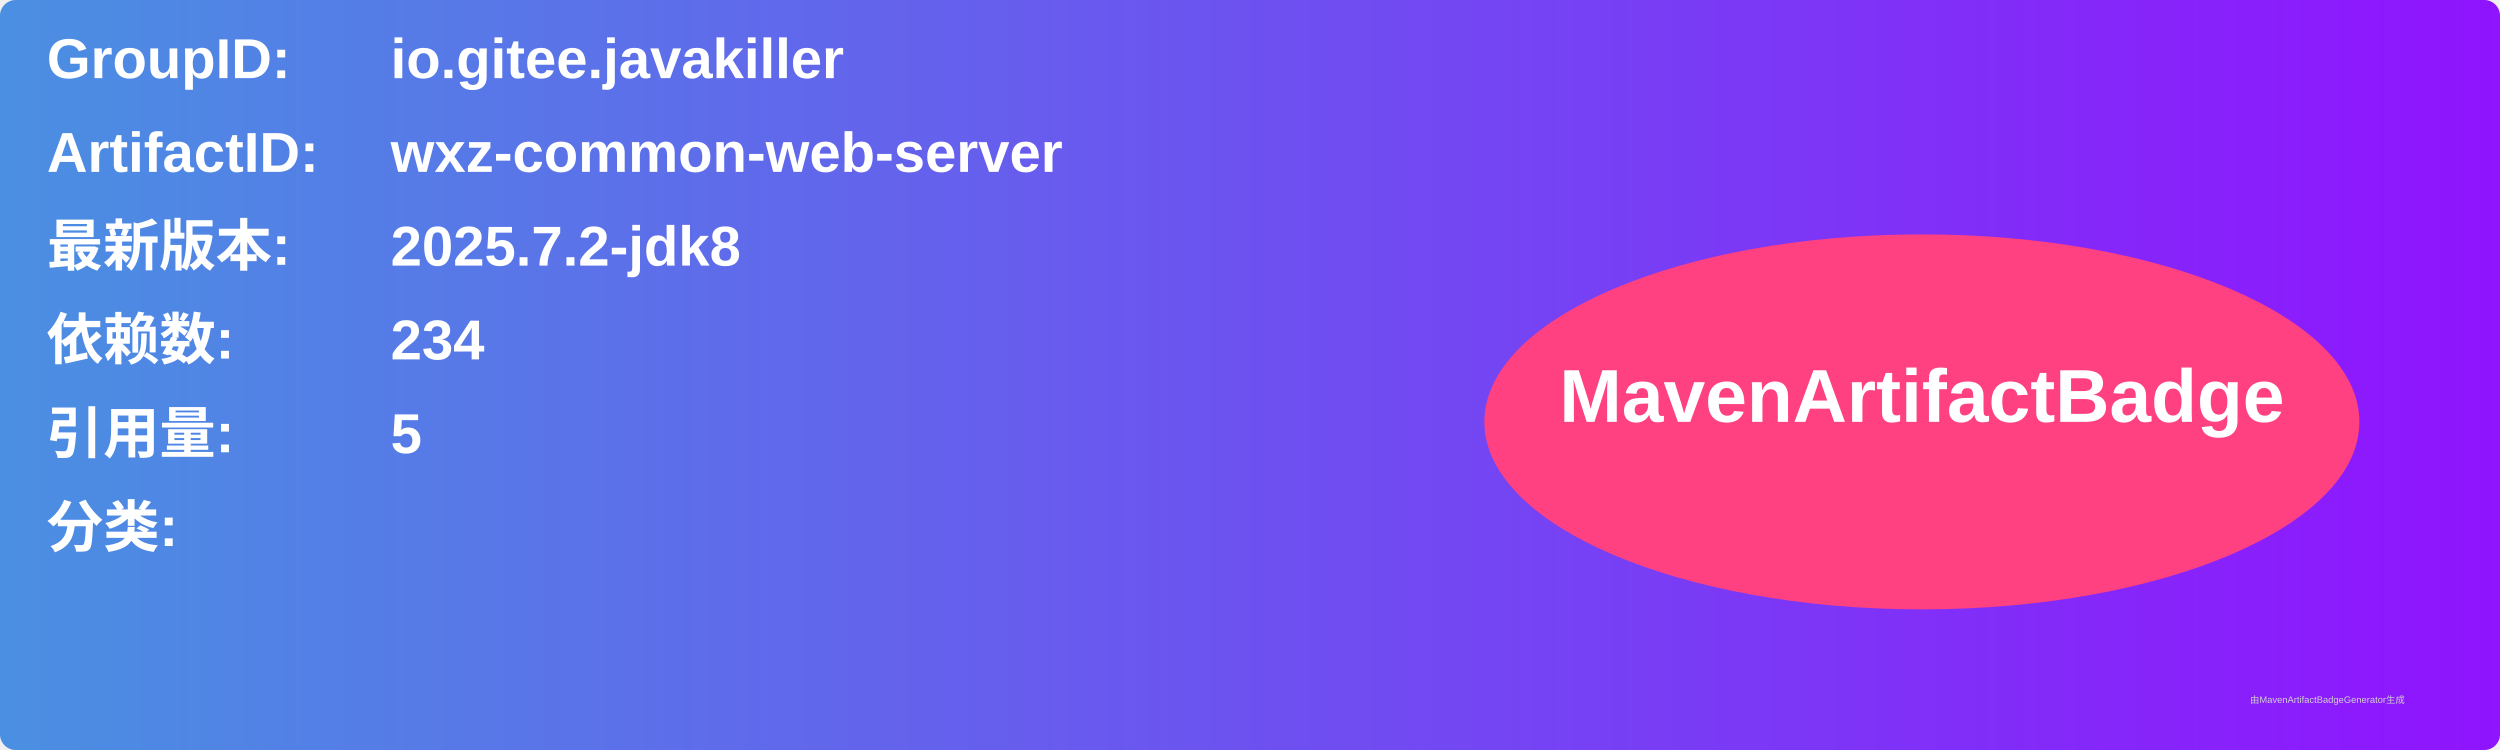
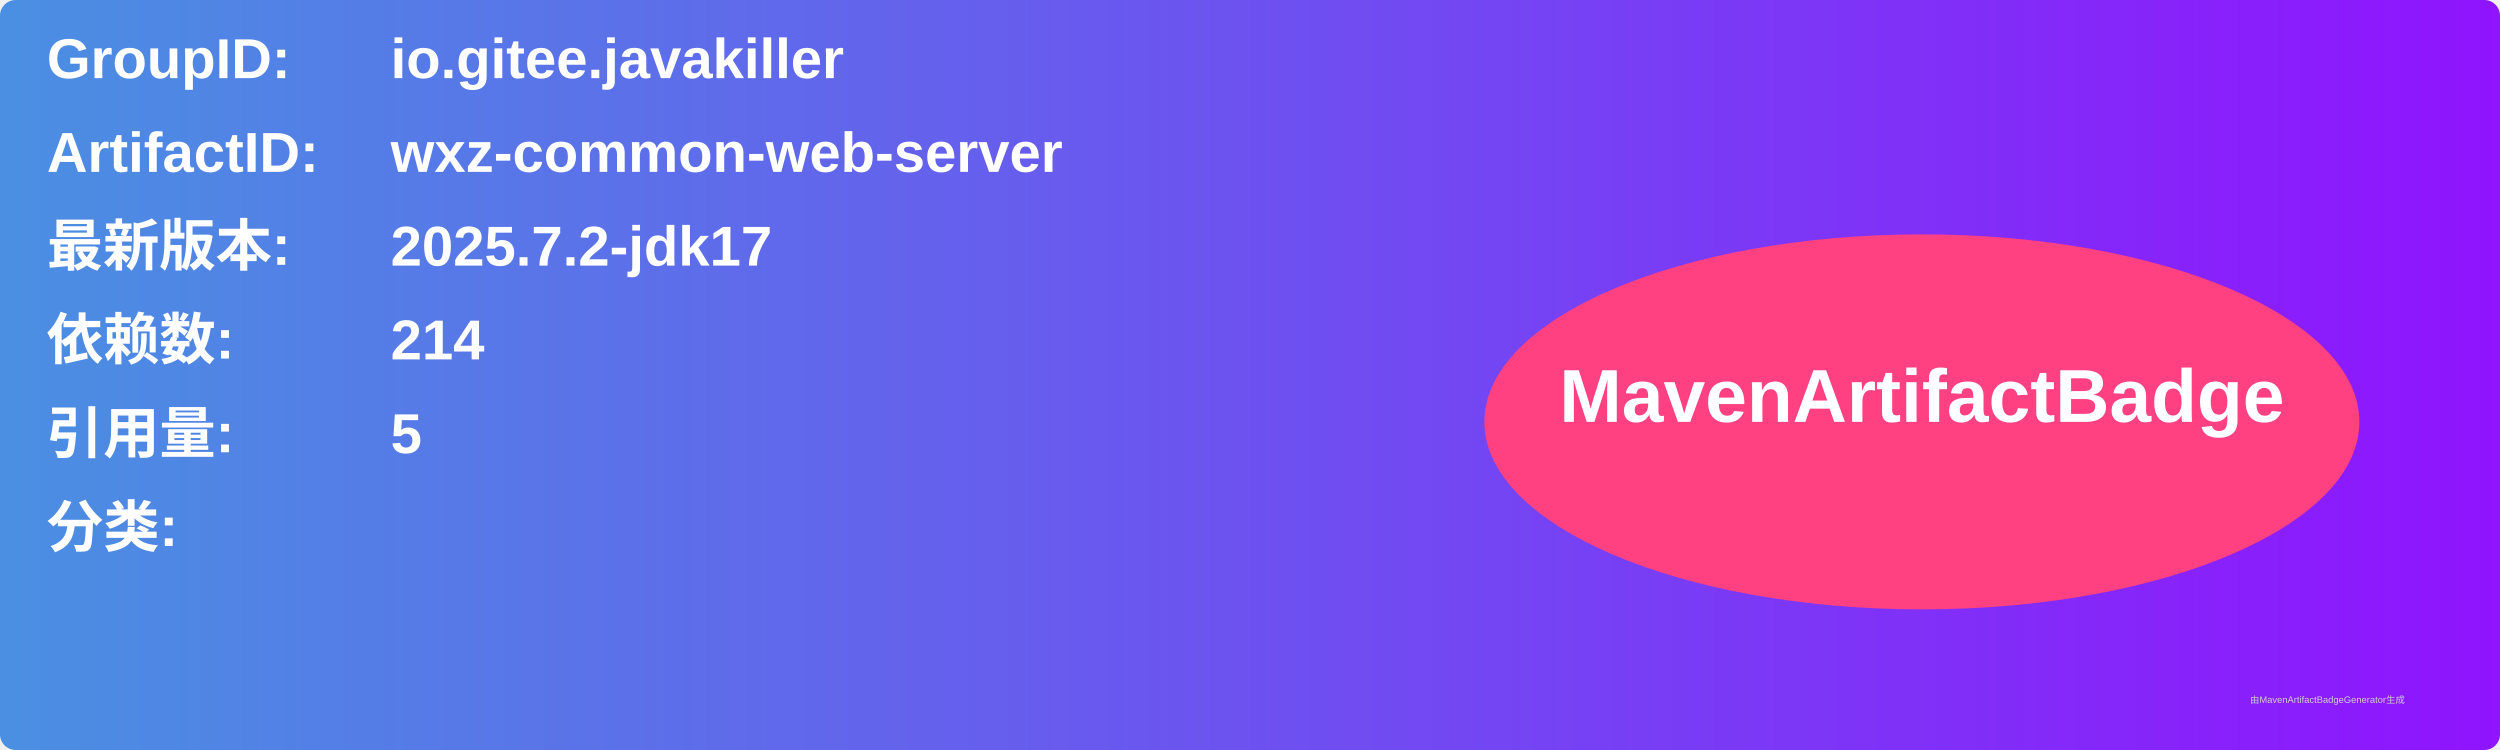
<svg xmlns="http://www.w3.org/2000/svg" width="800" height="240" viewBox="0 0 800 240">
  <linearGradient id="grad" x1="0%" y1="0%" x2="100%" y2="0%">
    <stop offset="0%" stop-color="#4a90e2" />
    <stop offset="100%" stop-color="#9013fe" />
  </linearGradient>
  <rect width="100%" height="100%" rx="5" ry="5" fill="url(#grad)" />
  <g transform="translate(15, 15)">
    <text x="0" y="10" font-family="Arial" font-size="18" fill="white" font-weight="bold" width="260">GroupID:</text>
    <text x="110" y="10" font-family="Arial" font-size="18" fill="white" font-weight="bold" width="460">io.gitee.javakiller</text>
    <text x="0" y="40" font-family="Arial" font-size="18" fill="white" font-weight="bold" width="260">ArtifactID:</text>
    <text x="110" y="40" font-family="Arial" font-size="18" fill="white" font-weight="bold" width="460">wxz-common-web-server</text>
    <text x="0" y="70" font-family="Arial" font-size="18" fill="white" font-weight="bold">最新版本:</text>
    <text x="110" y="70" font-family="Arial" font-size="18" fill="white" font-weight="bold">
-       <tspan font-weight="bold">2025.7.2-jdk8</tspan>
+       <tspan font-weight="bold">2025.7.2-jdk17</tspan>
    </text>
    <text x="0" y="100" font-family="Arial" font-size="18" fill="white" font-weight="bold">依赖数: </text>
    <text x="110" y="100" font-family="Arial" font-size="18" fill="white">
-       <tspan font-weight="bold">234</tspan>
+       <tspan font-weight="bold">214</tspan>
    </text>
    <text x="0" y="130" font-family="Arial" font-size="18" fill="white" font-weight="bold">引用量: </text>
    <text x="110" y="130" font-family="Arial" font-size="18" fill="white">
      <tspan font-weight="bold">5</tspan>
    </text>
    <text x="0" y="160" font-family="Arial" font-size="18" fill="white" font-weight="bold">分类:</text>
    <text x="10" y="190" font-family="Arial" font-size="10" fill="white">
      <tspan font-weight="bold" />
    </text>
    <ellipse cx="600" cy="120" rx="140" ry="60" fill="#ff4081" />
    <text x="600" y="120" text-anchor="middle" font-family="Arial" font-size="24" fill="white" font-weight="bold">MavenArtifactBadge</text>
  </g>
  <text x="720" y="225" font-family="Arial" font-size="3" fill="#d0d0d0">由MavenArtifactBadgeGenerator生成</text>
</svg>
